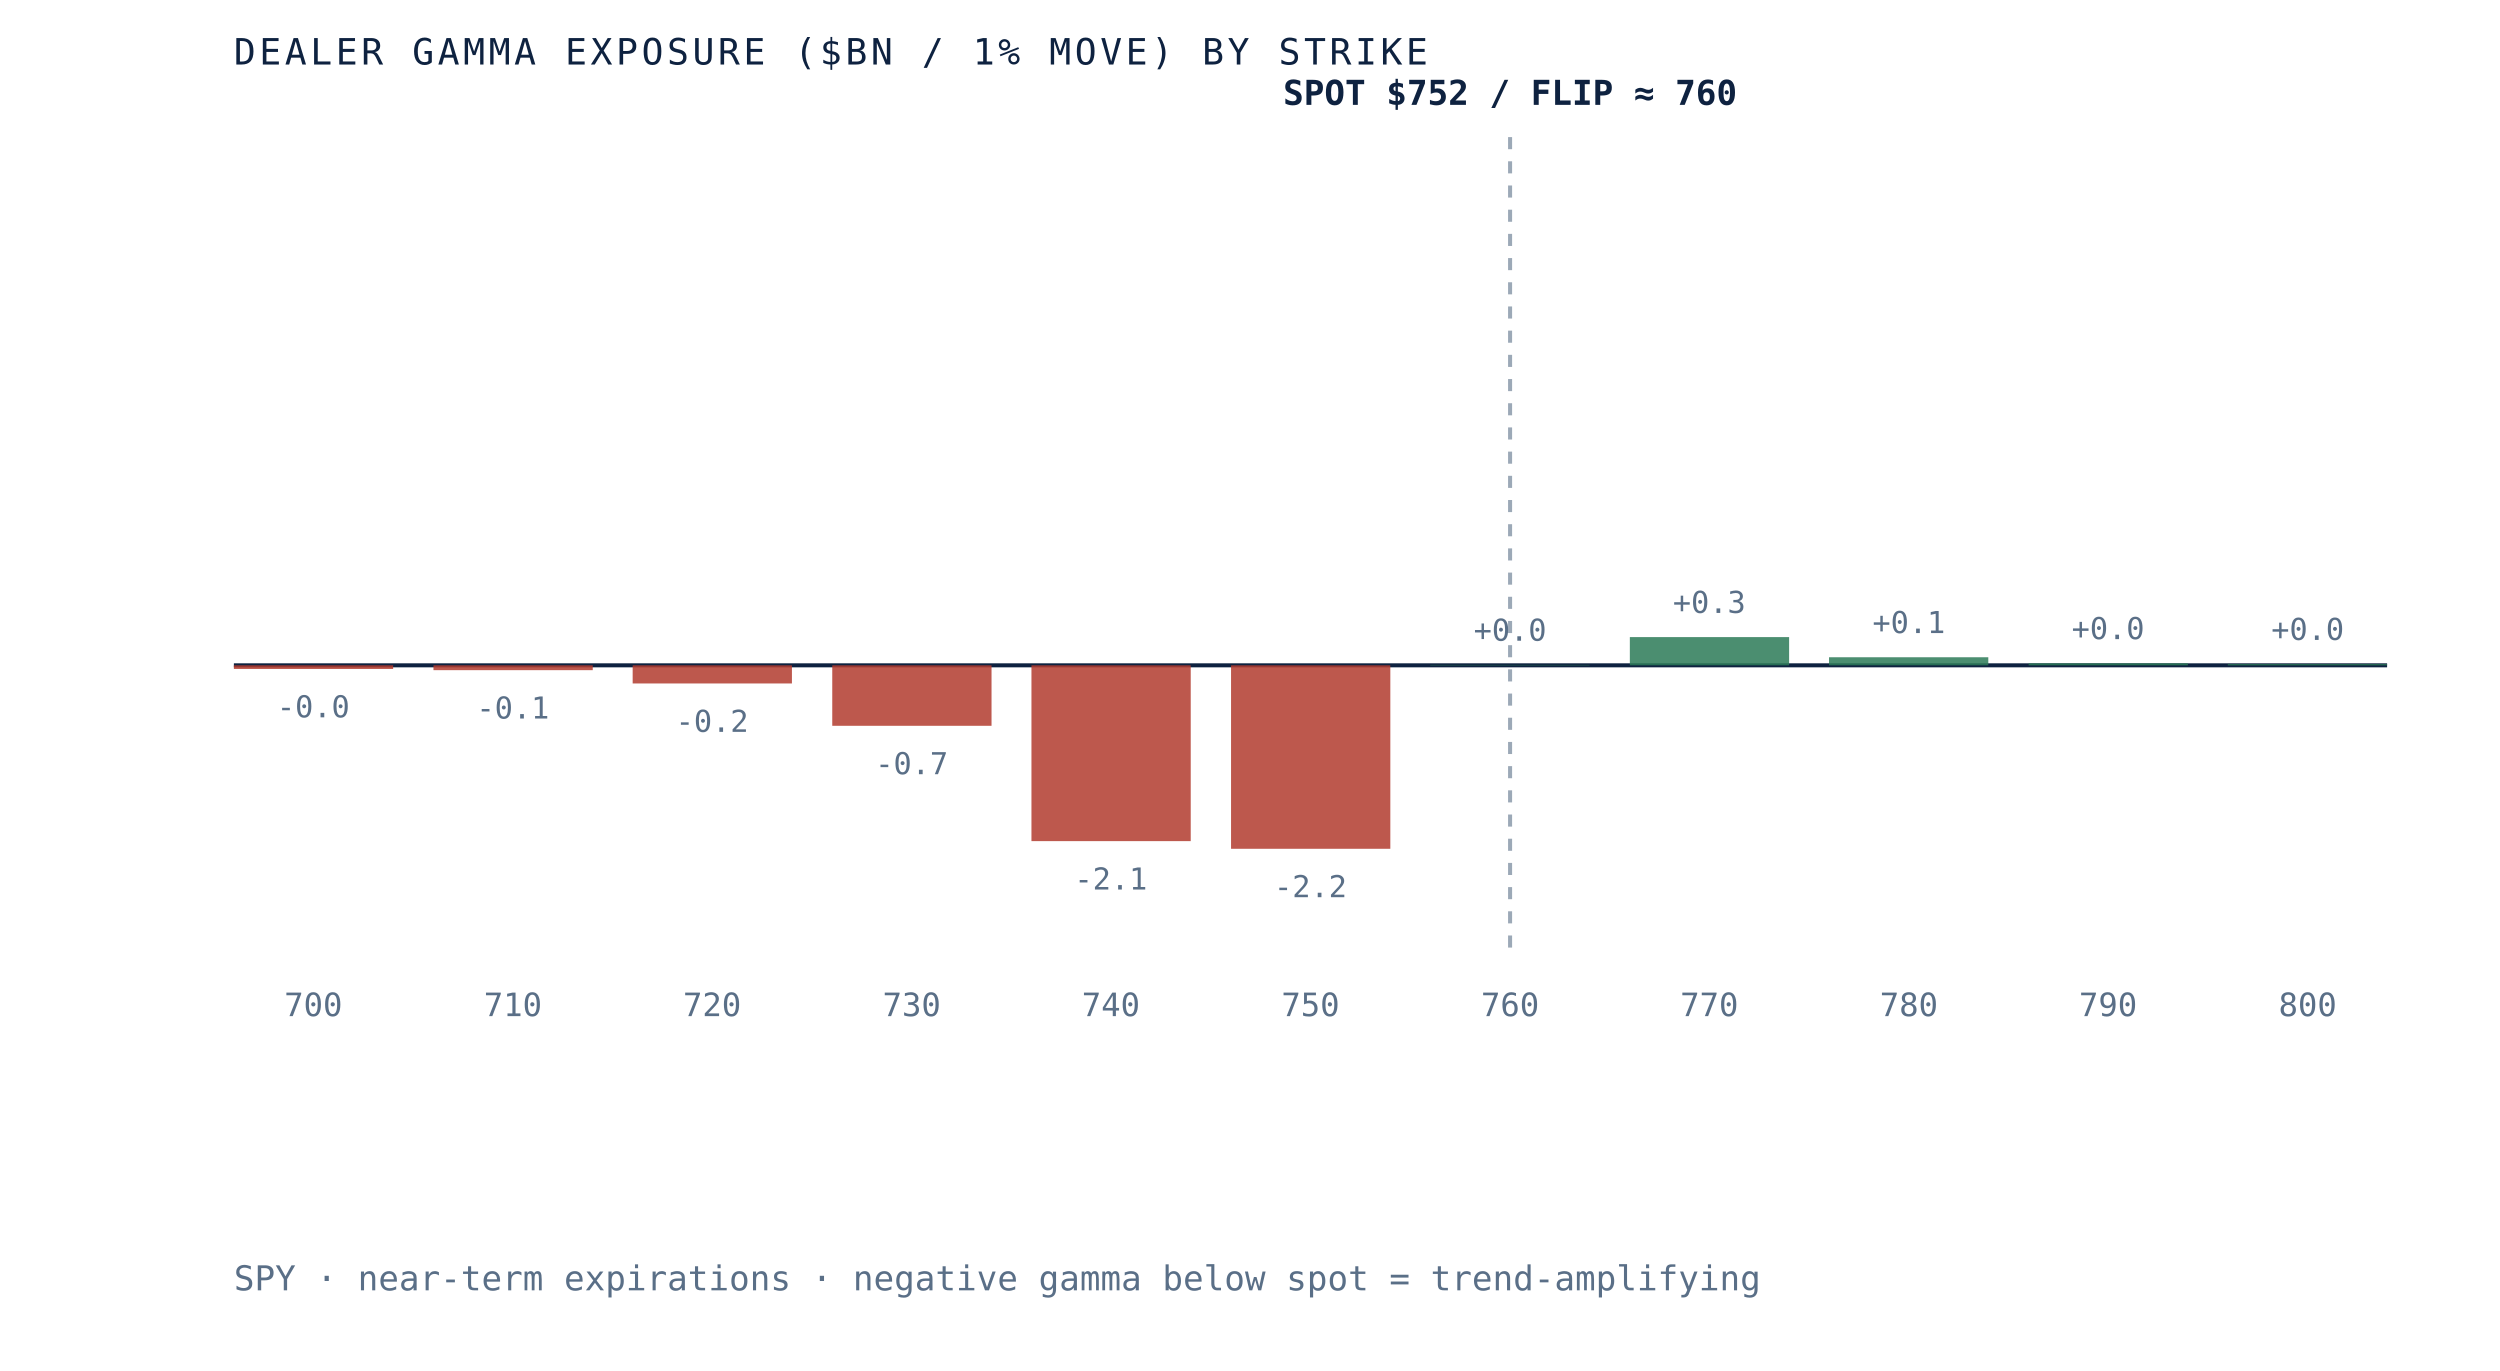
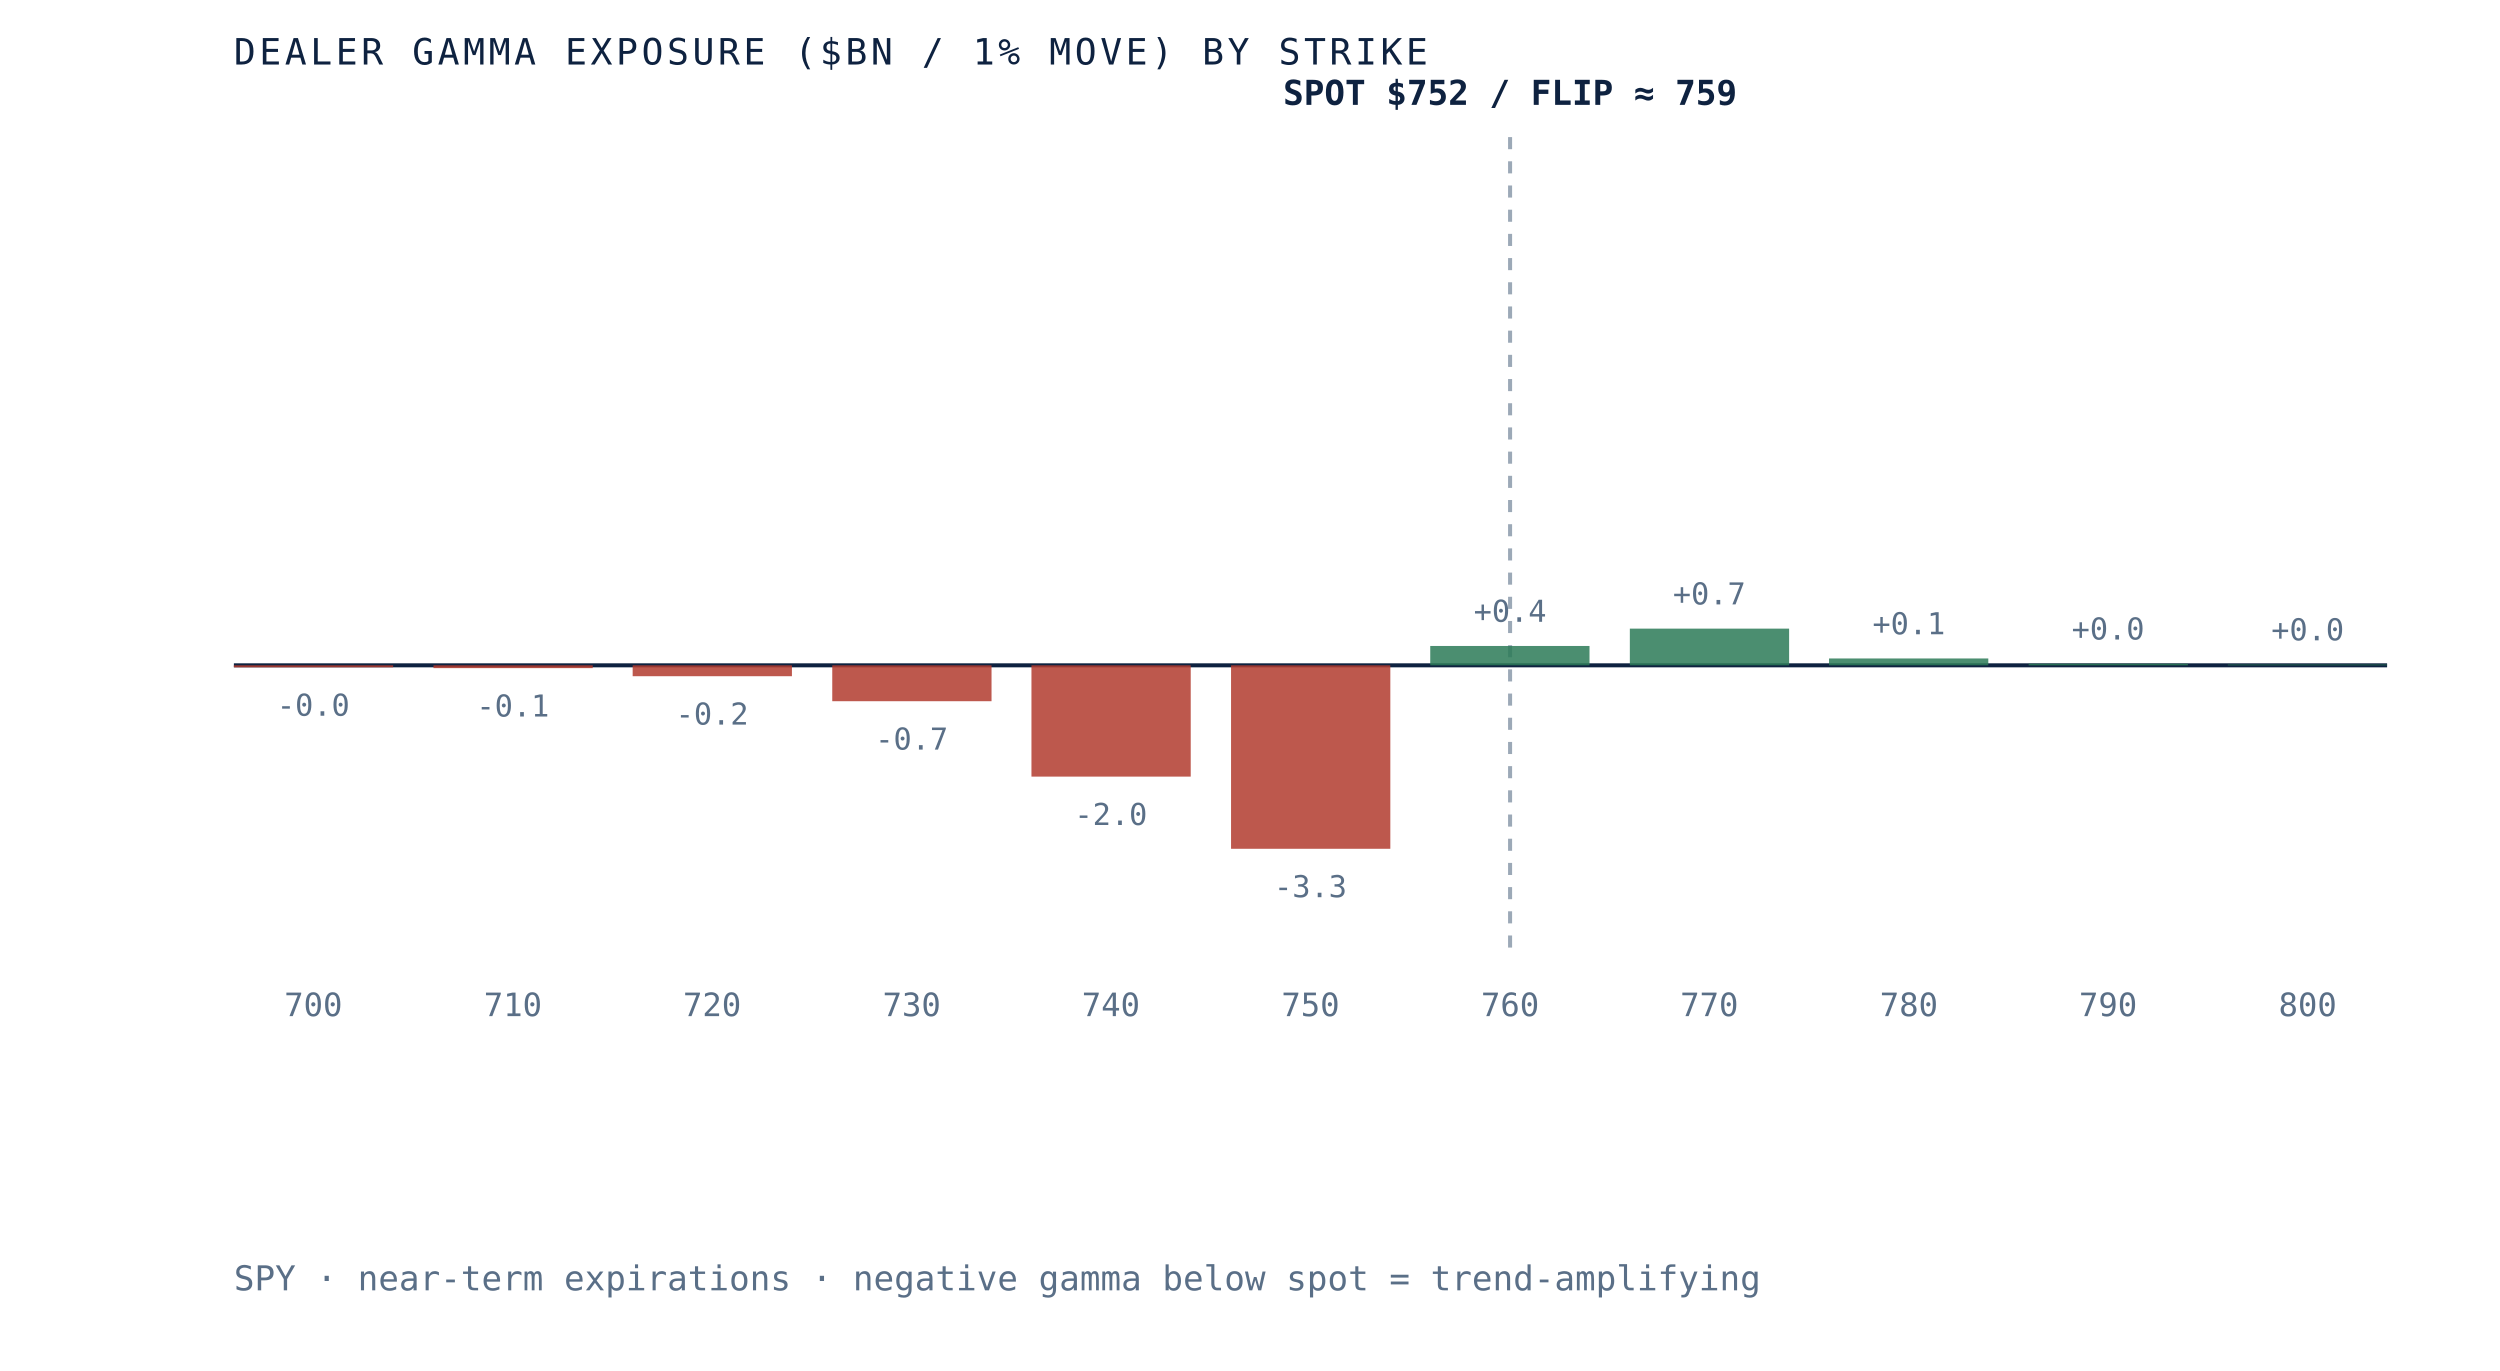
- <svg xmlns="http://www.w3.org/2000/svg" viewBox="0 0 620 340" role="img" aria-label="Dealer gamma exposure by strike for SPY, negative below spot and positive above, gamma flip near 760" preserveAspectRatio="xMidYMid meet" style="width:100%;height:auto;display:block">
+ <svg xmlns="http://www.w3.org/2000/svg" viewBox="0 0 620 340" role="img" aria-label="Dealer gamma exposure by strike for SPY, negative below spot and positive above, gamma flip near 759" preserveAspectRatio="xMidYMid meet" style="width:100%;height:auto;display:block">
  <rect x="0" y="0" width="620" height="340" fill="white" />
  <line x1="58" y1="165" x2="592" y2="165" stroke="#0e2240" stroke-width="1" />
  <line x1="374.5" y1="34" x2="374.5" y2="235" stroke="#5a6f87" stroke-width="1" stroke-dasharray="3 3" opacity="0.6" />
-   <rect x="58.0" y="165.0" width="39.5" height="0.9" fill="#b23b2e" opacity="0.85" />
-   <text x="77.7" y="177.9" text-anchor="middle" font-family="'JetBrains Mono', monospace" font-size="7.5" fill="#5a6f87">-0.0</text>
+   <rect x="58.0" y="165.0" width="39.5" height="0.5" fill="#b23b2e" opacity="0.85" />
+   <text x="77.7" y="177.5" text-anchor="middle" font-family="'JetBrains Mono', monospace" font-size="7.5" fill="#5a6f87">-0.0</text>
  <text x="77.7" y="252" text-anchor="middle" font-family="'JetBrains Mono', monospace" font-size="8" fill="#5a6f87">700</text>
-   <rect x="107.5" y="165.0" width="39.5" height="1.2" fill="#b23b2e" opacity="0.85" />
-   <text x="127.2" y="178.2" text-anchor="middle" font-family="'JetBrains Mono', monospace" font-size="7.5" fill="#5a6f87">-0.1</text>
+   <rect x="107.5" y="165.0" width="39.5" height="0.7" fill="#b23b2e" opacity="0.85" />
+   <text x="127.2" y="177.7" text-anchor="middle" font-family="'JetBrains Mono', monospace" font-size="7.5" fill="#5a6f87">-0.1</text>
  <text x="127.2" y="252" text-anchor="middle" font-family="'JetBrains Mono', monospace" font-size="8" fill="#5a6f87">710</text>
-   <rect x="156.9" y="165.0" width="39.5" height="4.5" fill="#b23b2e" opacity="0.85" />
-   <text x="176.6" y="181.5" text-anchor="middle" font-family="'JetBrains Mono', monospace" font-size="7.5" fill="#5a6f87">-0.2</text>
+   <rect x="156.9" y="165.0" width="39.5" height="2.7" fill="#b23b2e" opacity="0.85" />
+   <text x="176.6" y="179.7" text-anchor="middle" font-family="'JetBrains Mono', monospace" font-size="7.5" fill="#5a6f87">-0.2</text>
  <text x="176.6" y="252" text-anchor="middle" font-family="'JetBrains Mono', monospace" font-size="8" fill="#5a6f87">720</text>
-   <rect x="206.4" y="165.0" width="39.5" height="15.0" fill="#b23b2e" opacity="0.85" />
-   <text x="226.1" y="192.0" text-anchor="middle" font-family="'JetBrains Mono', monospace" font-size="7.5" fill="#5a6f87">-0.7</text>
+   <rect x="206.4" y="165.0" width="39.5" height="8.9" fill="#b23b2e" opacity="0.85" />
+   <text x="226.1" y="185.9" text-anchor="middle" font-family="'JetBrains Mono', monospace" font-size="7.5" fill="#5a6f87">-0.7</text>
  <text x="226.1" y="252" text-anchor="middle" font-family="'JetBrains Mono', monospace" font-size="8" fill="#5a6f87">730</text>
-   <rect x="255.8" y="165.0" width="39.5" height="43.6" fill="#b23b2e" opacity="0.85" />
-   <text x="275.5" y="220.6" text-anchor="middle" font-family="'JetBrains Mono', monospace" font-size="7.5" fill="#5a6f87">-2.1</text>
+   <rect x="255.8" y="165.0" width="39.5" height="27.6" fill="#b23b2e" opacity="0.85" />
+   <text x="275.5" y="204.6" text-anchor="middle" font-family="'JetBrains Mono', monospace" font-size="7.5" fill="#5a6f87">-2.0</text>
  <text x="275.5" y="252" text-anchor="middle" font-family="'JetBrains Mono', monospace" font-size="8" fill="#5a6f87">740</text>
  <rect x="305.3" y="165.0" width="39.5" height="45.5" fill="#b23b2e" opacity="0.85" />
-   <text x="325.0" y="222.5" text-anchor="middle" font-family="'JetBrains Mono', monospace" font-size="7.5" fill="#5a6f87">-2.2</text>
+   <text x="325.0" y="222.5" text-anchor="middle" font-family="'JetBrains Mono', monospace" font-size="7.5" fill="#5a6f87">-3.3</text>
  <text x="325.0" y="252" text-anchor="middle" font-family="'JetBrains Mono', monospace" font-size="8" fill="#5a6f87">750</text>
-   <rect x="354.7" y="164.9" width="39.5" height="0.1" fill="#2c7a57" opacity="0.85" />
-   <text x="374.5" y="158.9" text-anchor="middle" font-family="'JetBrains Mono', monospace" font-size="7.5" fill="#5a6f87">+0.0</text>
+   <rect x="354.7" y="160.2" width="39.5" height="4.8" fill="#2c7a57" opacity="0.85" />
+   <text x="374.5" y="154.2" text-anchor="middle" font-family="'JetBrains Mono', monospace" font-size="7.5" fill="#5a6f87">+0.4</text>
  <text x="374.5" y="252" text-anchor="middle" font-family="'JetBrains Mono', monospace" font-size="8" fill="#5a6f87">760</text>
-   <rect x="404.2" y="158.0" width="39.5" height="7.0" fill="#2c7a57" opacity="0.85" />
-   <text x="423.9" y="152.0" text-anchor="middle" font-family="'JetBrains Mono', monospace" font-size="7.5" fill="#5a6f87">+0.3</text>
+   <rect x="404.2" y="155.9" width="39.5" height="9.1" fill="#2c7a57" opacity="0.85" />
+   <text x="423.9" y="149.9" text-anchor="middle" font-family="'JetBrains Mono', monospace" font-size="7.5" fill="#5a6f87">+0.7</text>
  <text x="423.9" y="252" text-anchor="middle" font-family="'JetBrains Mono', monospace" font-size="8" fill="#5a6f87">770</text>
-   <rect x="453.6" y="163.0" width="39.5" height="2.0" fill="#2c7a57" opacity="0.85" />
-   <text x="473.4" y="157.0" text-anchor="middle" font-family="'JetBrains Mono', monospace" font-size="7.5" fill="#5a6f87">+0.1</text>
+   <rect x="453.6" y="163.3" width="39.5" height="1.7" fill="#2c7a57" opacity="0.85" />
+   <text x="473.4" y="157.3" text-anchor="middle" font-family="'JetBrains Mono', monospace" font-size="7.5" fill="#5a6f87">+0.1</text>
  <text x="473.4" y="252" text-anchor="middle" font-family="'JetBrains Mono', monospace" font-size="8" fill="#5a6f87">780</text>
-   <rect x="503.1" y="164.5" width="39.5" height="0.5" fill="#2c7a57" opacity="0.85" />
-   <text x="522.8" y="158.5" text-anchor="middle" font-family="'JetBrains Mono', monospace" font-size="7.5" fill="#5a6f87">+0.0</text>
+   <rect x="503.1" y="164.6" width="39.5" height="0.4" fill="#2c7a57" opacity="0.85" />
+   <text x="522.8" y="158.6" text-anchor="middle" font-family="'JetBrains Mono', monospace" font-size="7.5" fill="#5a6f87">+0.0</text>
  <text x="522.8" y="252" text-anchor="middle" font-family="'JetBrains Mono', monospace" font-size="8" fill="#5a6f87">790</text>
-   <rect x="552.5" y="164.7" width="39.5" height="0.3" fill="#2c7a57" opacity="0.85" />
-   <text x="572.3" y="158.7" text-anchor="middle" font-family="'JetBrains Mono', monospace" font-size="7.5" fill="#5a6f87">+0.0</text>
+   <rect x="552.5" y="164.8" width="39.5" height="0.2" fill="#2c7a57" opacity="0.85" />
+   <text x="572.3" y="158.8" text-anchor="middle" font-family="'JetBrains Mono', monospace" font-size="7.5" fill="#5a6f87">+0.0</text>
  <text x="572.3" y="252" text-anchor="middle" font-family="'JetBrains Mono', monospace" font-size="8" fill="#5a6f87">800</text>
-   <text x="374.5" y="26" text-anchor="middle" font-family="'JetBrains Mono', monospace" font-size="8.5" font-weight="bold" fill="#0e2240">SPOT $752 / FLIP ≈ 760</text>
+   <text x="374.5" y="26" text-anchor="middle" font-family="'JetBrains Mono', monospace" font-size="8.5" font-weight="bold" fill="#0e2240">SPOT $752 / FLIP ≈ 759</text>
  <text x="58" y="16" font-family="'JetBrains Mono', monospace" font-size="9" letter-spacing="0.1em" fill="#0e2240">DEALER GAMMA EXPOSURE ($BN / 1% MOVE) BY STRIKE</text>
  <text x="58" y="320" font-family="'JetBrains Mono', monospace" font-size="8.5" fill="#5a6f87">SPY · near-term expirations · negative gamma below spot = trend-amplifying</text>
</svg>
